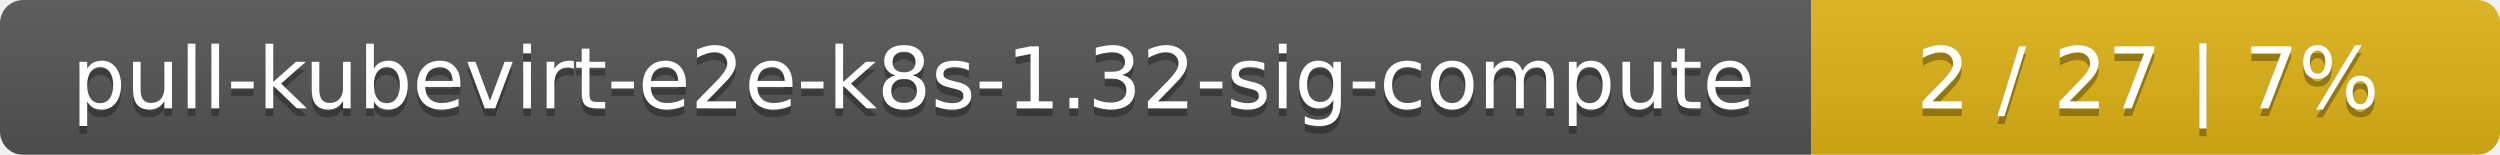
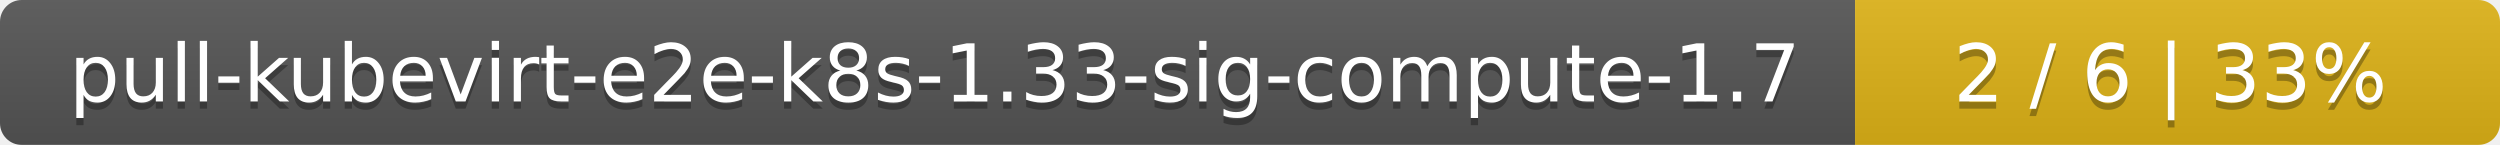
- <svg xmlns="http://www.w3.org/2000/svg" width="323" height="20">
+ <svg xmlns="http://www.w3.org/2000/svg" width="345" height="20">
  <linearGradient id="smooth" x2="0" y2="100%">
    <stop offset="0" stop-color="#bbb" stop-opacity=".1" />
    <stop offset="1" stop-opacity=".1" />
  </linearGradient>
  <mask id="round">
-     <rect width="323" height="20" rx="3" fill="#fff" />
+     <rect width="345" height="20" rx="3" fill="#fff" />
  </mask>
  <g mask="url(#round)">
-     <rect width="234" height="20" fill="#555" />
-     <rect x="234" width="89" height="20" fill="#dfb317" />
-     <rect width="323" height="20" fill="url(#smooth)" />
+     <rect width="256" height="20" fill="#555" />
+     <rect x="256" width="89" height="20" fill="#dfb317" />
+     <rect width="345" height="20" fill="url(#smooth)" />
  </g>
  <g fill="#fff" text-anchor="middle" font-family="DejaVu Sans,Verdana,Geneva,sans-serif" font-size="11">
-     <text x="118" y="15" fill="#010101" fill-opacity=".3">pull-kubevirt-e2e-k8s-1.32-sig-compute</text>
-     <text x="118" y="14">pull-kubevirt-e2e-k8s-1.32-sig-compute</text>
-     <text x="277.5" y="15" fill="#010101" fill-opacity=".3">2 / 27    |    7%</text>
-     <text x="277.5" y="14">2 / 27    |    7%</text>
+     <text x="129" y="15" fill="#010101" fill-opacity=".3">pull-kubevirt-e2e-k8s-1.33-sig-compute-1.7</text>
+     <text x="129" y="14">pull-kubevirt-e2e-k8s-1.33-sig-compute-1.7</text>
+     <text x="299.5" y="15" fill="#010101" fill-opacity=".3">2 / 6    |    33%</text>
+     <text x="299.5" y="14">2 / 6    |    33%</text>
  </g>
</svg>
